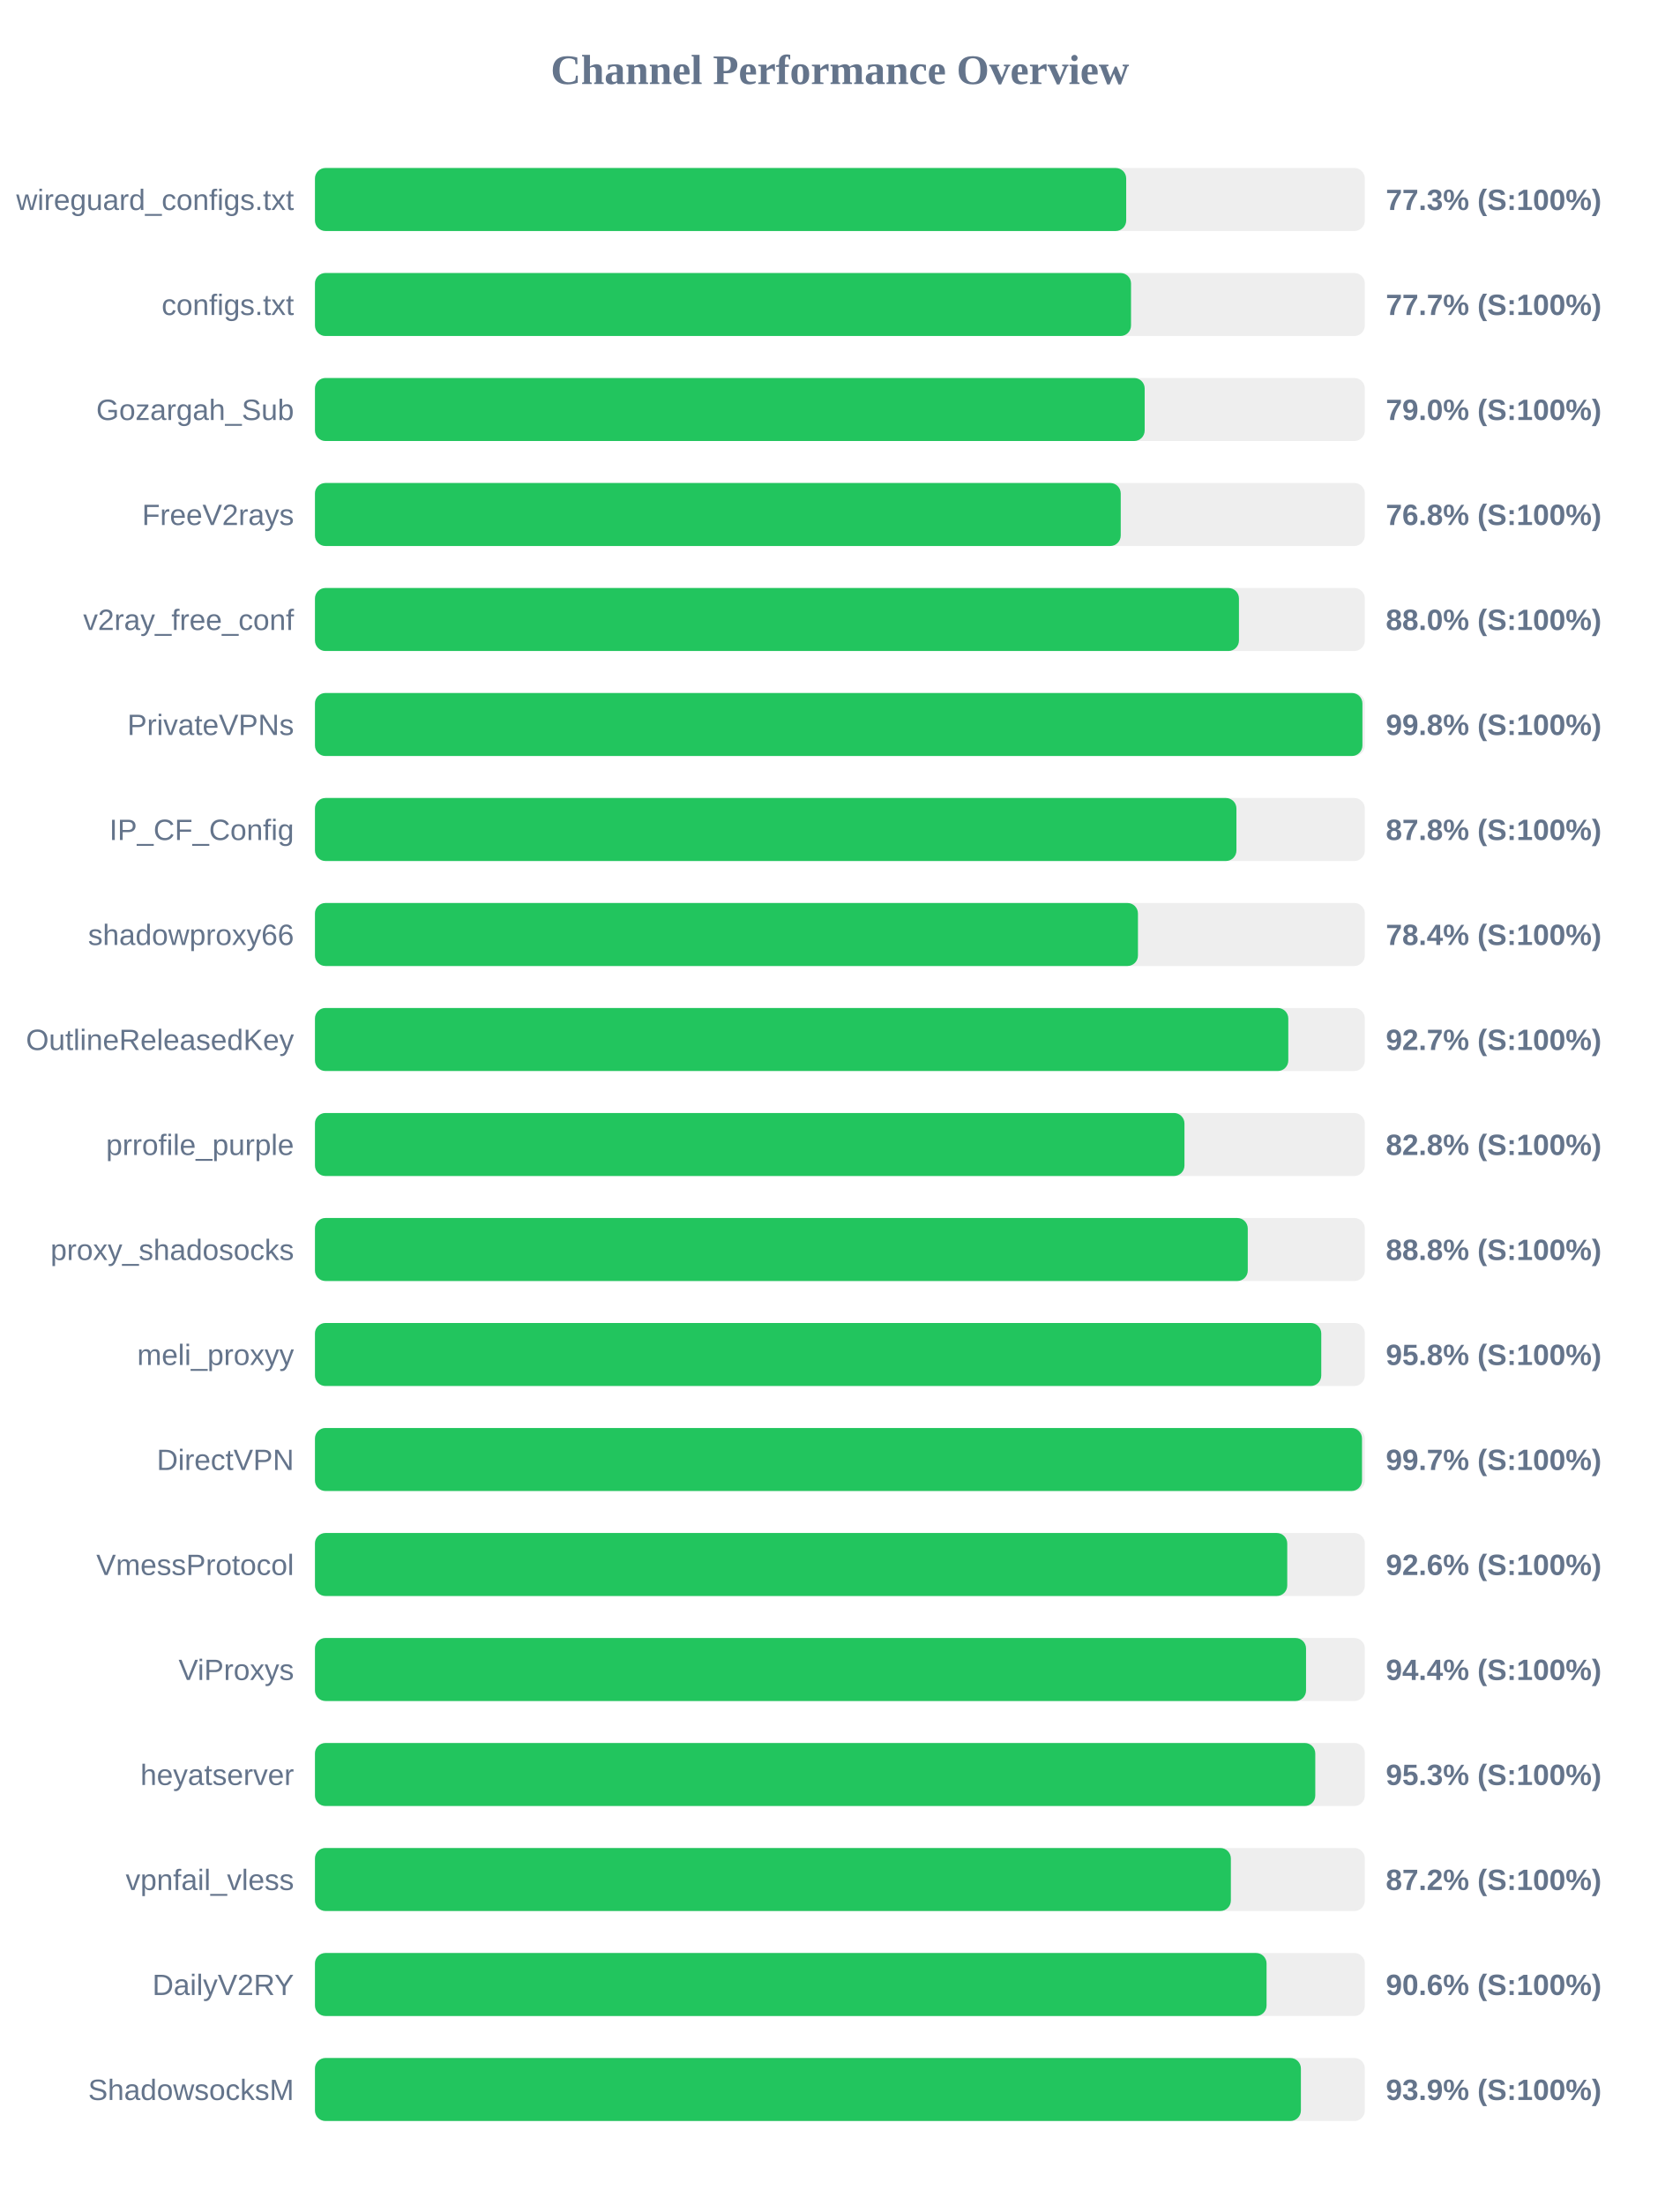
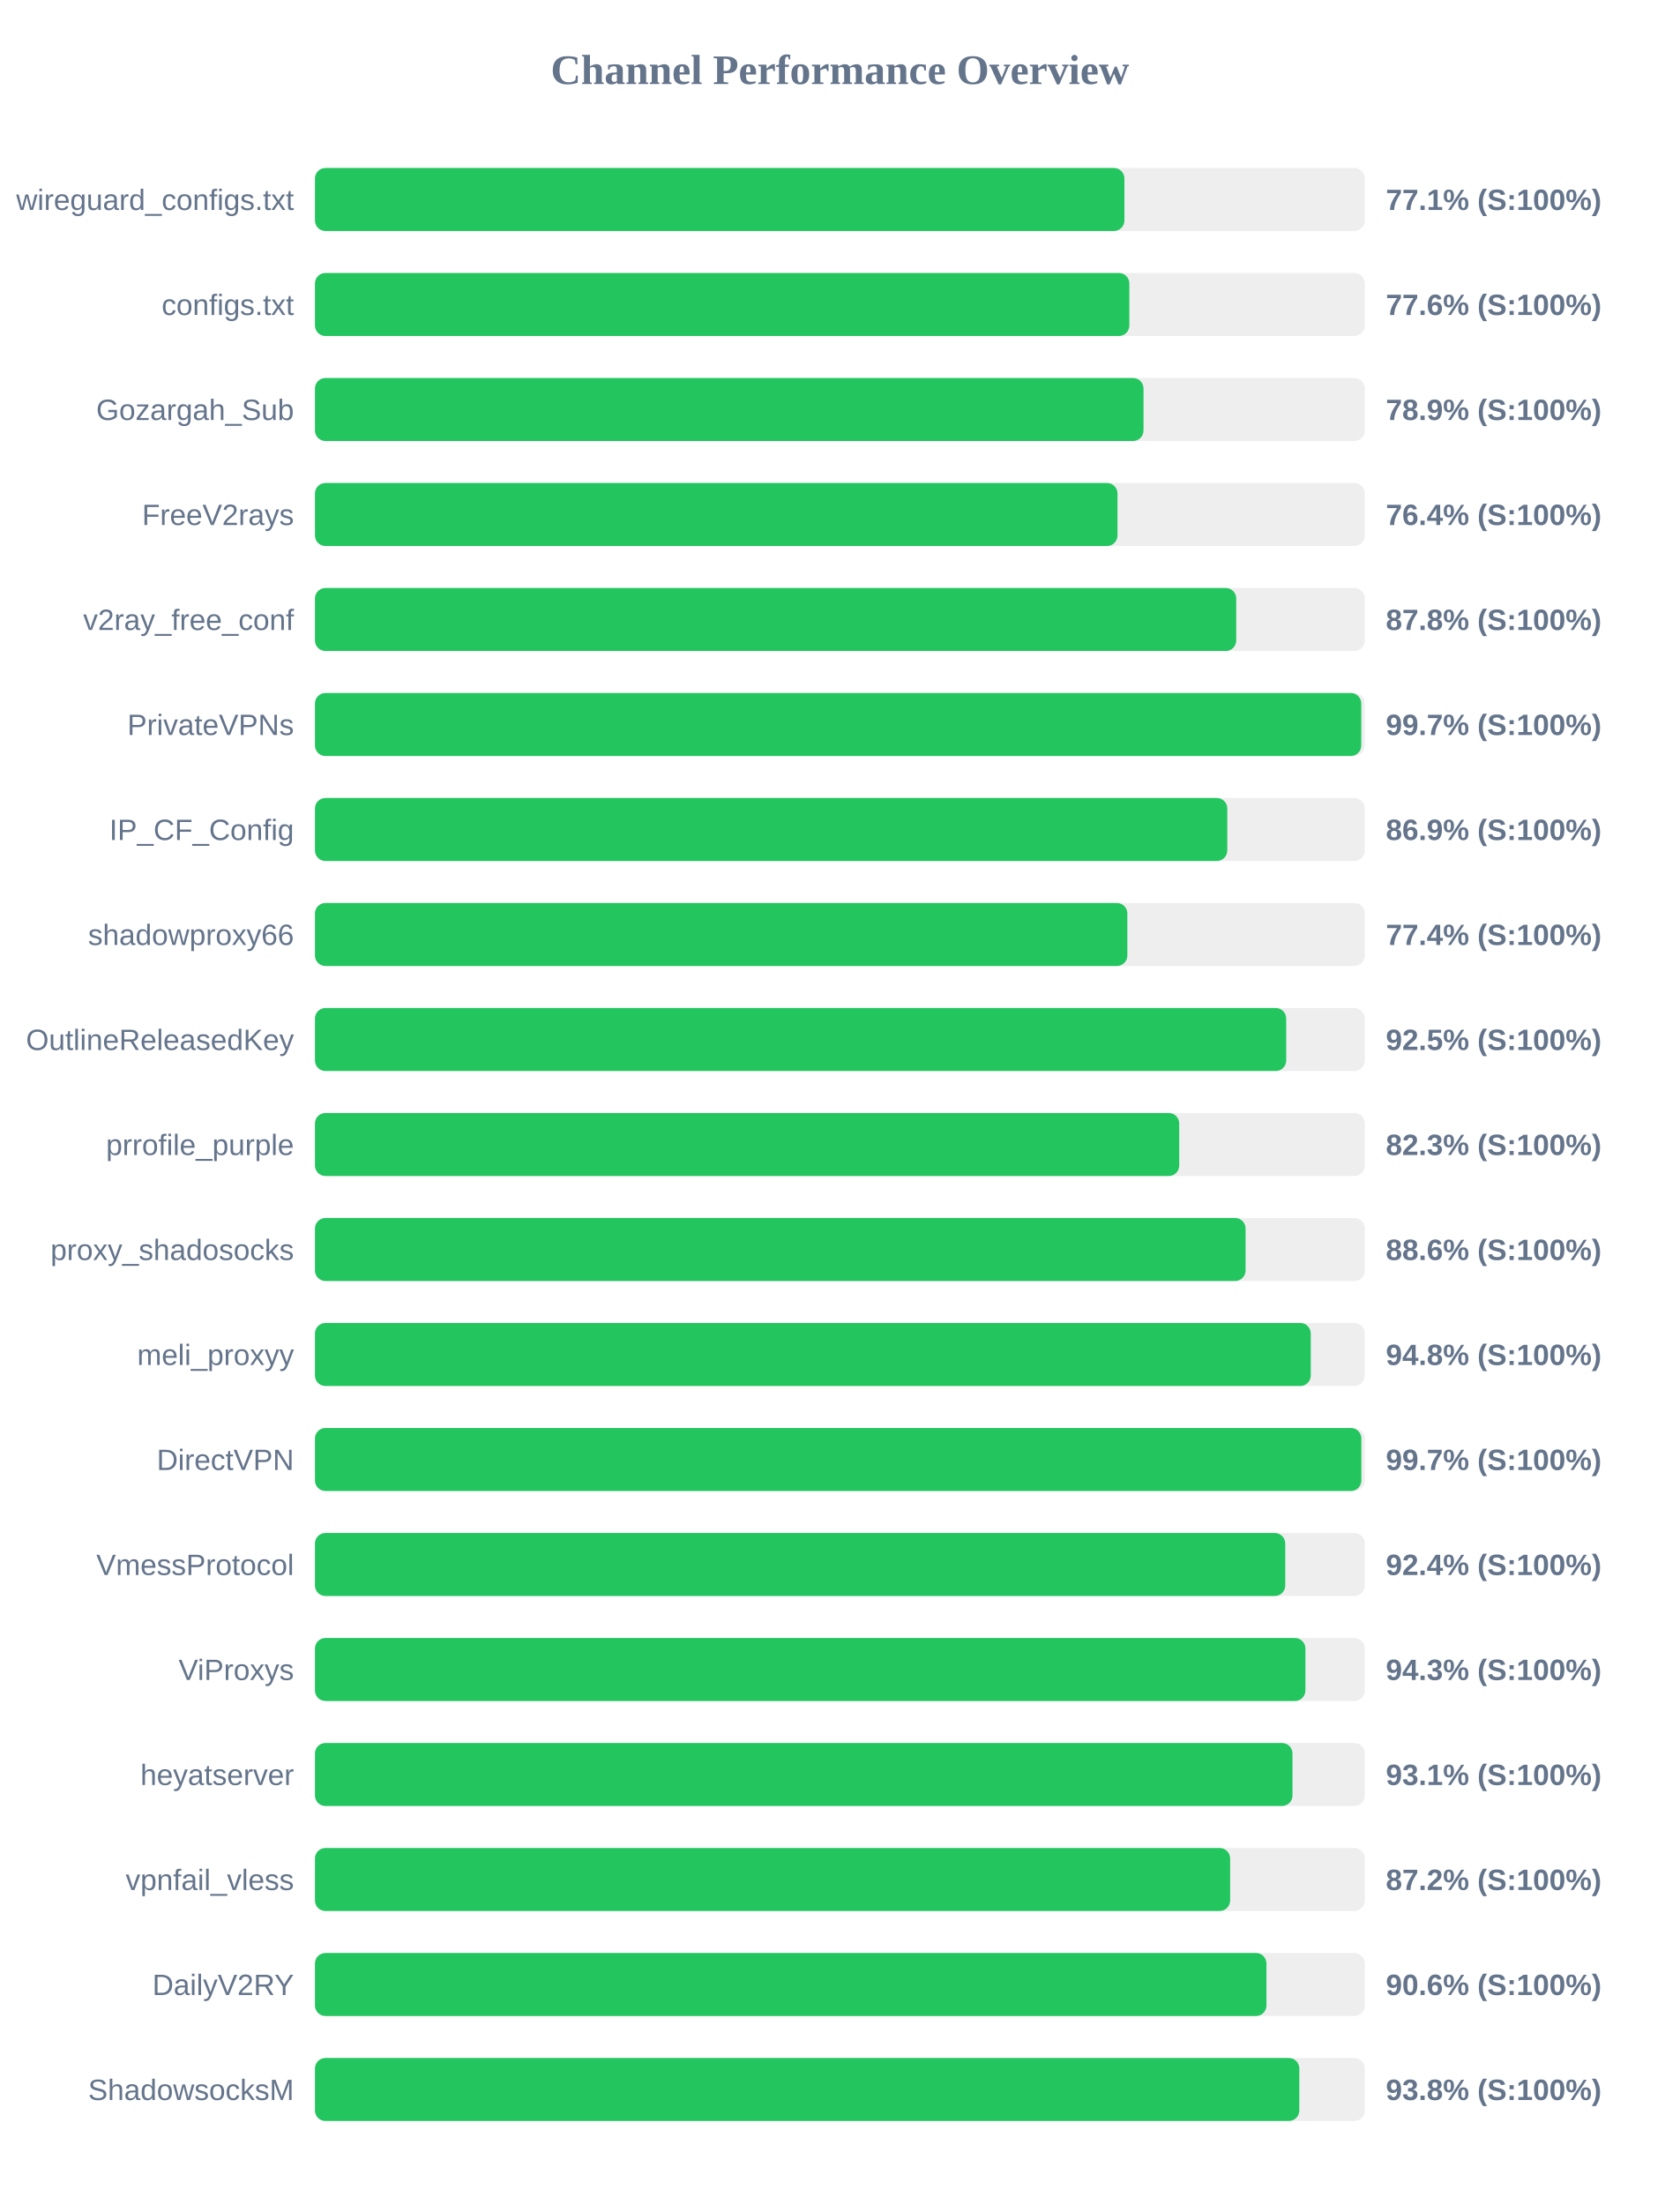
<svg xmlns="http://www.w3.org/2000/svg" width="800" height="1050" version="1.1">
  <style>
        .row { font: 14px Arial; fill: #64748b; }
        .score { font: bold 14px Arial; fill: #64748b; }
    </style>
  <text x="400" y="40" text-anchor="middle" font-size="20px" font-weight="bold" fill="#64748b">Channel Performance Overview</text>
  <rect x="150" y="80" width="500" height="30" fill="#eee" rx="5" />
-   <rect x="150" y="80" width="386.35" height="30" fill="#22c55e" rx="5" />
+   <rect x="150" y="80" width="385.5" height="30" fill="#22c55e" rx="5" />
  <text x="140" y="100" text-anchor="end" class="row">wireguard_configs.txt</text>
-   <text x="660" y="100" text-anchor="start" class="score">77.3% (S:100%)</text>
+   <text x="660" y="100" text-anchor="start" class="score">77.1% (S:100%)</text>
  <rect x="150" y="130" width="500" height="30" fill="#eee" rx="5" />
-   <rect x="150" y="130" width="388.65" height="30" fill="#22c55e" rx="5" />
+   <rect x="150" y="130" width="387.85" height="30" fill="#22c55e" rx="5" />
  <text x="140" y="150" text-anchor="end" class="row">configs.txt</text>
-   <text x="660" y="150" text-anchor="start" class="score">77.7% (S:100%)</text>
+   <text x="660" y="150" text-anchor="start" class="score">77.6% (S:100%)</text>
  <rect x="150" y="180" width="500" height="30" fill="#eee" rx="5" />
-   <rect x="150" y="180" width="395.15" height="30" fill="#22c55e" rx="5" />
+   <rect x="150" y="180" width="394.6" height="30" fill="#22c55e" rx="5" />
  <text x="140" y="200" text-anchor="end" class="row">Gozargah_Sub</text>
-   <text x="660" y="200" text-anchor="start" class="score">79.0% (S:100%)</text>
+   <text x="660" y="200" text-anchor="start" class="score">78.9% (S:100%)</text>
  <rect x="150" y="230" width="500" height="30" fill="#eee" rx="5" />
-   <rect x="150" y="230" width="383.75" height="30" fill="#22c55e" rx="5" />
+   <rect x="150" y="230" width="382.2" height="30" fill="#22c55e" rx="5" />
  <text x="140" y="250" text-anchor="end" class="row">FreeV2rays</text>
-   <text x="660" y="250" text-anchor="start" class="score">76.8% (S:100%)</text>
+   <text x="660" y="250" text-anchor="start" class="score">76.4% (S:100%)</text>
  <rect x="150" y="280" width="500" height="30" fill="#eee" rx="5" />
-   <rect x="150" y="280" width="440.05" height="30" fill="#22c55e" rx="5" />
+   <rect x="150" y="280" width="438.75" height="30" fill="#22c55e" rx="5" />
  <text x="140" y="300" text-anchor="end" class="row">v2ray_free_conf</text>
-   <text x="660" y="300" text-anchor="start" class="score">88.0% (S:100%)</text>
+   <text x="660" y="300" text-anchor="start" class="score">87.8% (S:100%)</text>
  <rect x="150" y="330" width="500" height="30" fill="#eee" rx="5" />
-   <rect x="150" y="330" width="498.85" height="30" fill="#22c55e" rx="5" />
+   <rect x="150" y="330" width="498.3" height="30" fill="#22c55e" rx="5" />
  <text x="140" y="350" text-anchor="end" class="row">PrivateVPNs</text>
-   <text x="660" y="350" text-anchor="start" class="score">99.8% (S:100%)</text>
+   <text x="660" y="350" text-anchor="start" class="score">99.7% (S:100%)</text>
  <rect x="150" y="380" width="500" height="30" fill="#eee" rx="5" />
-   <rect x="150" y="380" width="438.85" height="30" fill="#22c55e" rx="5" />
+   <rect x="150" y="380" width="434.5" height="30" fill="#22c55e" rx="5" />
  <text x="140" y="400" text-anchor="end" class="row">IP_CF_Config</text>
-   <text x="660" y="400" text-anchor="start" class="score">87.8% (S:100%)</text>
+   <text x="660" y="400" text-anchor="start" class="score">86.9% (S:100%)</text>
  <rect x="150" y="430" width="500" height="30" fill="#eee" rx="5" />
-   <rect x="150" y="430" width="391.95" height="30" fill="#22c55e" rx="5" />
+   <rect x="150" y="430" width="386.9" height="30" fill="#22c55e" rx="5" />
  <text x="140" y="450" text-anchor="end" class="row">shadowproxy66</text>
-   <text x="660" y="450" text-anchor="start" class="score">78.4% (S:100%)</text>
+   <text x="660" y="450" text-anchor="start" class="score">77.4% (S:100%)</text>
  <rect x="150" y="480" width="500" height="30" fill="#eee" rx="5" />
-   <rect x="150" y="480" width="463.55" height="30" fill="#22c55e" rx="5" />
+   <rect x="150" y="480" width="462.55" height="30" fill="#22c55e" rx="5" />
  <text x="140" y="500" text-anchor="end" class="row">OutlineReleasedKey</text>
-   <text x="660" y="500" text-anchor="start" class="score">92.7% (S:100%)</text>
+   <text x="660" y="500" text-anchor="start" class="score">92.5% (S:100%)</text>
  <rect x="150" y="530" width="500" height="30" fill="#eee" rx="5" />
-   <rect x="150" y="530" width="414.1" height="30" fill="#22c55e" rx="5" />
+   <rect x="150" y="530" width="411.6" height="30" fill="#22c55e" rx="5" />
  <text x="140" y="550" text-anchor="end" class="row">prrofile_purple</text>
-   <text x="660" y="550" text-anchor="start" class="score">82.8% (S:100%)</text>
+   <text x="660" y="550" text-anchor="start" class="score">82.3% (S:100%)</text>
  <rect x="150" y="580" width="500" height="30" fill="#eee" rx="5" />
-   <rect x="150" y="580" width="444.25" height="30" fill="#22c55e" rx="5" />
+   <rect x="150" y="580" width="443.2" height="30" fill="#22c55e" rx="5" />
  <text x="140" y="600" text-anchor="end" class="row">proxy_shadosocks</text>
-   <text x="660" y="600" text-anchor="start" class="score">88.8% (S:100%)</text>
+   <text x="660" y="600" text-anchor="start" class="score">88.6% (S:100%)</text>
  <rect x="150" y="630" width="500" height="30" fill="#eee" rx="5" />
-   <rect x="150" y="630" width="479.25" height="30" fill="#22c55e" rx="5" />
+   <rect x="150" y="630" width="474.25" height="30" fill="#22c55e" rx="5" />
  <text x="140" y="650" text-anchor="end" class="row">meli_proxyy</text>
-   <text x="660" y="650" text-anchor="start" class="score">95.8% (S:100%)</text>
+   <text x="660" y="650" text-anchor="start" class="score">94.8% (S:100%)</text>
  <rect x="150" y="680" width="500" height="30" fill="#eee" rx="5" />
-   <rect x="150" y="680" width="498.65" height="30" fill="#22c55e" rx="5" />
+   <rect x="150" y="680" width="498.35" height="30" fill="#22c55e" rx="5" />
  <text x="140" y="700" text-anchor="end" class="row">DirectVPN</text>
  <text x="660" y="700" text-anchor="start" class="score">99.7% (S:100%)</text>
  <rect x="150" y="730" width="500" height="30" fill="#eee" rx="5" />
-   <rect x="150" y="730" width="463.05" height="30" fill="#22c55e" rx="5" />
+   <rect x="150" y="730" width="462.1" height="30" fill="#22c55e" rx="5" />
  <text x="140" y="750" text-anchor="end" class="row">VmessProtocol</text>
-   <text x="660" y="750" text-anchor="start" class="score">92.6% (S:100%)</text>
+   <text x="660" y="750" text-anchor="start" class="score">92.4% (S:100%)</text>
  <rect x="150" y="780" width="500" height="30" fill="#eee" rx="5" />
-   <rect x="150" y="780" width="472.0" height="30" fill="#22c55e" rx="5" />
+   <rect x="150" y="780" width="471.7" height="30" fill="#22c55e" rx="5" />
  <text x="140" y="800" text-anchor="end" class="row">ViProxys</text>
-   <text x="660" y="800" text-anchor="start" class="score">94.4% (S:100%)</text>
+   <text x="660" y="800" text-anchor="start" class="score">94.3% (S:100%)</text>
  <rect x="150" y="830" width="500" height="30" fill="#eee" rx="5" />
-   <rect x="150" y="830" width="476.4" height="30" fill="#22c55e" rx="5" />
+   <rect x="150" y="830" width="465.55" height="30" fill="#22c55e" rx="5" />
  <text x="140" y="850" text-anchor="end" class="row">heyatserver</text>
-   <text x="660" y="850" text-anchor="start" class="score">95.3% (S:100%)</text>
+   <text x="660" y="850" text-anchor="start" class="score">93.1% (S:100%)</text>
  <rect x="150" y="880" width="500" height="30" fill="#eee" rx="5" />
-   <rect x="150" y="880" width="436.2" height="30" fill="#22c55e" rx="5" />
+   <rect x="150" y="880" width="435.85" height="30" fill="#22c55e" rx="5" />
  <text x="140" y="900" text-anchor="end" class="row">vpnfail_vless</text>
  <text x="660" y="900" text-anchor="start" class="score">87.2% (S:100%)</text>
  <rect x="150" y="930" width="500" height="30" fill="#eee" rx="5" />
-   <rect x="150" y="930" width="453.2" height="30" fill="#22c55e" rx="5" />
+   <rect x="150" y="930" width="453.15" height="30" fill="#22c55e" rx="5" />
  <text x="140" y="950" text-anchor="end" class="row">DailyV2RY</text>
  <text x="660" y="950" text-anchor="start" class="score">90.6% (S:100%)</text>
  <rect x="150" y="980" width="500" height="30" fill="#eee" rx="5" />
-   <rect x="150" y="980" width="469.55" height="30" fill="#22c55e" rx="5" />
+   <rect x="150" y="980" width="468.8" height="30" fill="#22c55e" rx="5" />
  <text x="140" y="1000" text-anchor="end" class="row">ShadowsocksM</text>
-   <text x="660" y="1000" text-anchor="start" class="score">93.9% (S:100%)</text>
+   <text x="660" y="1000" text-anchor="start" class="score">93.8% (S:100%)</text>
</svg>
